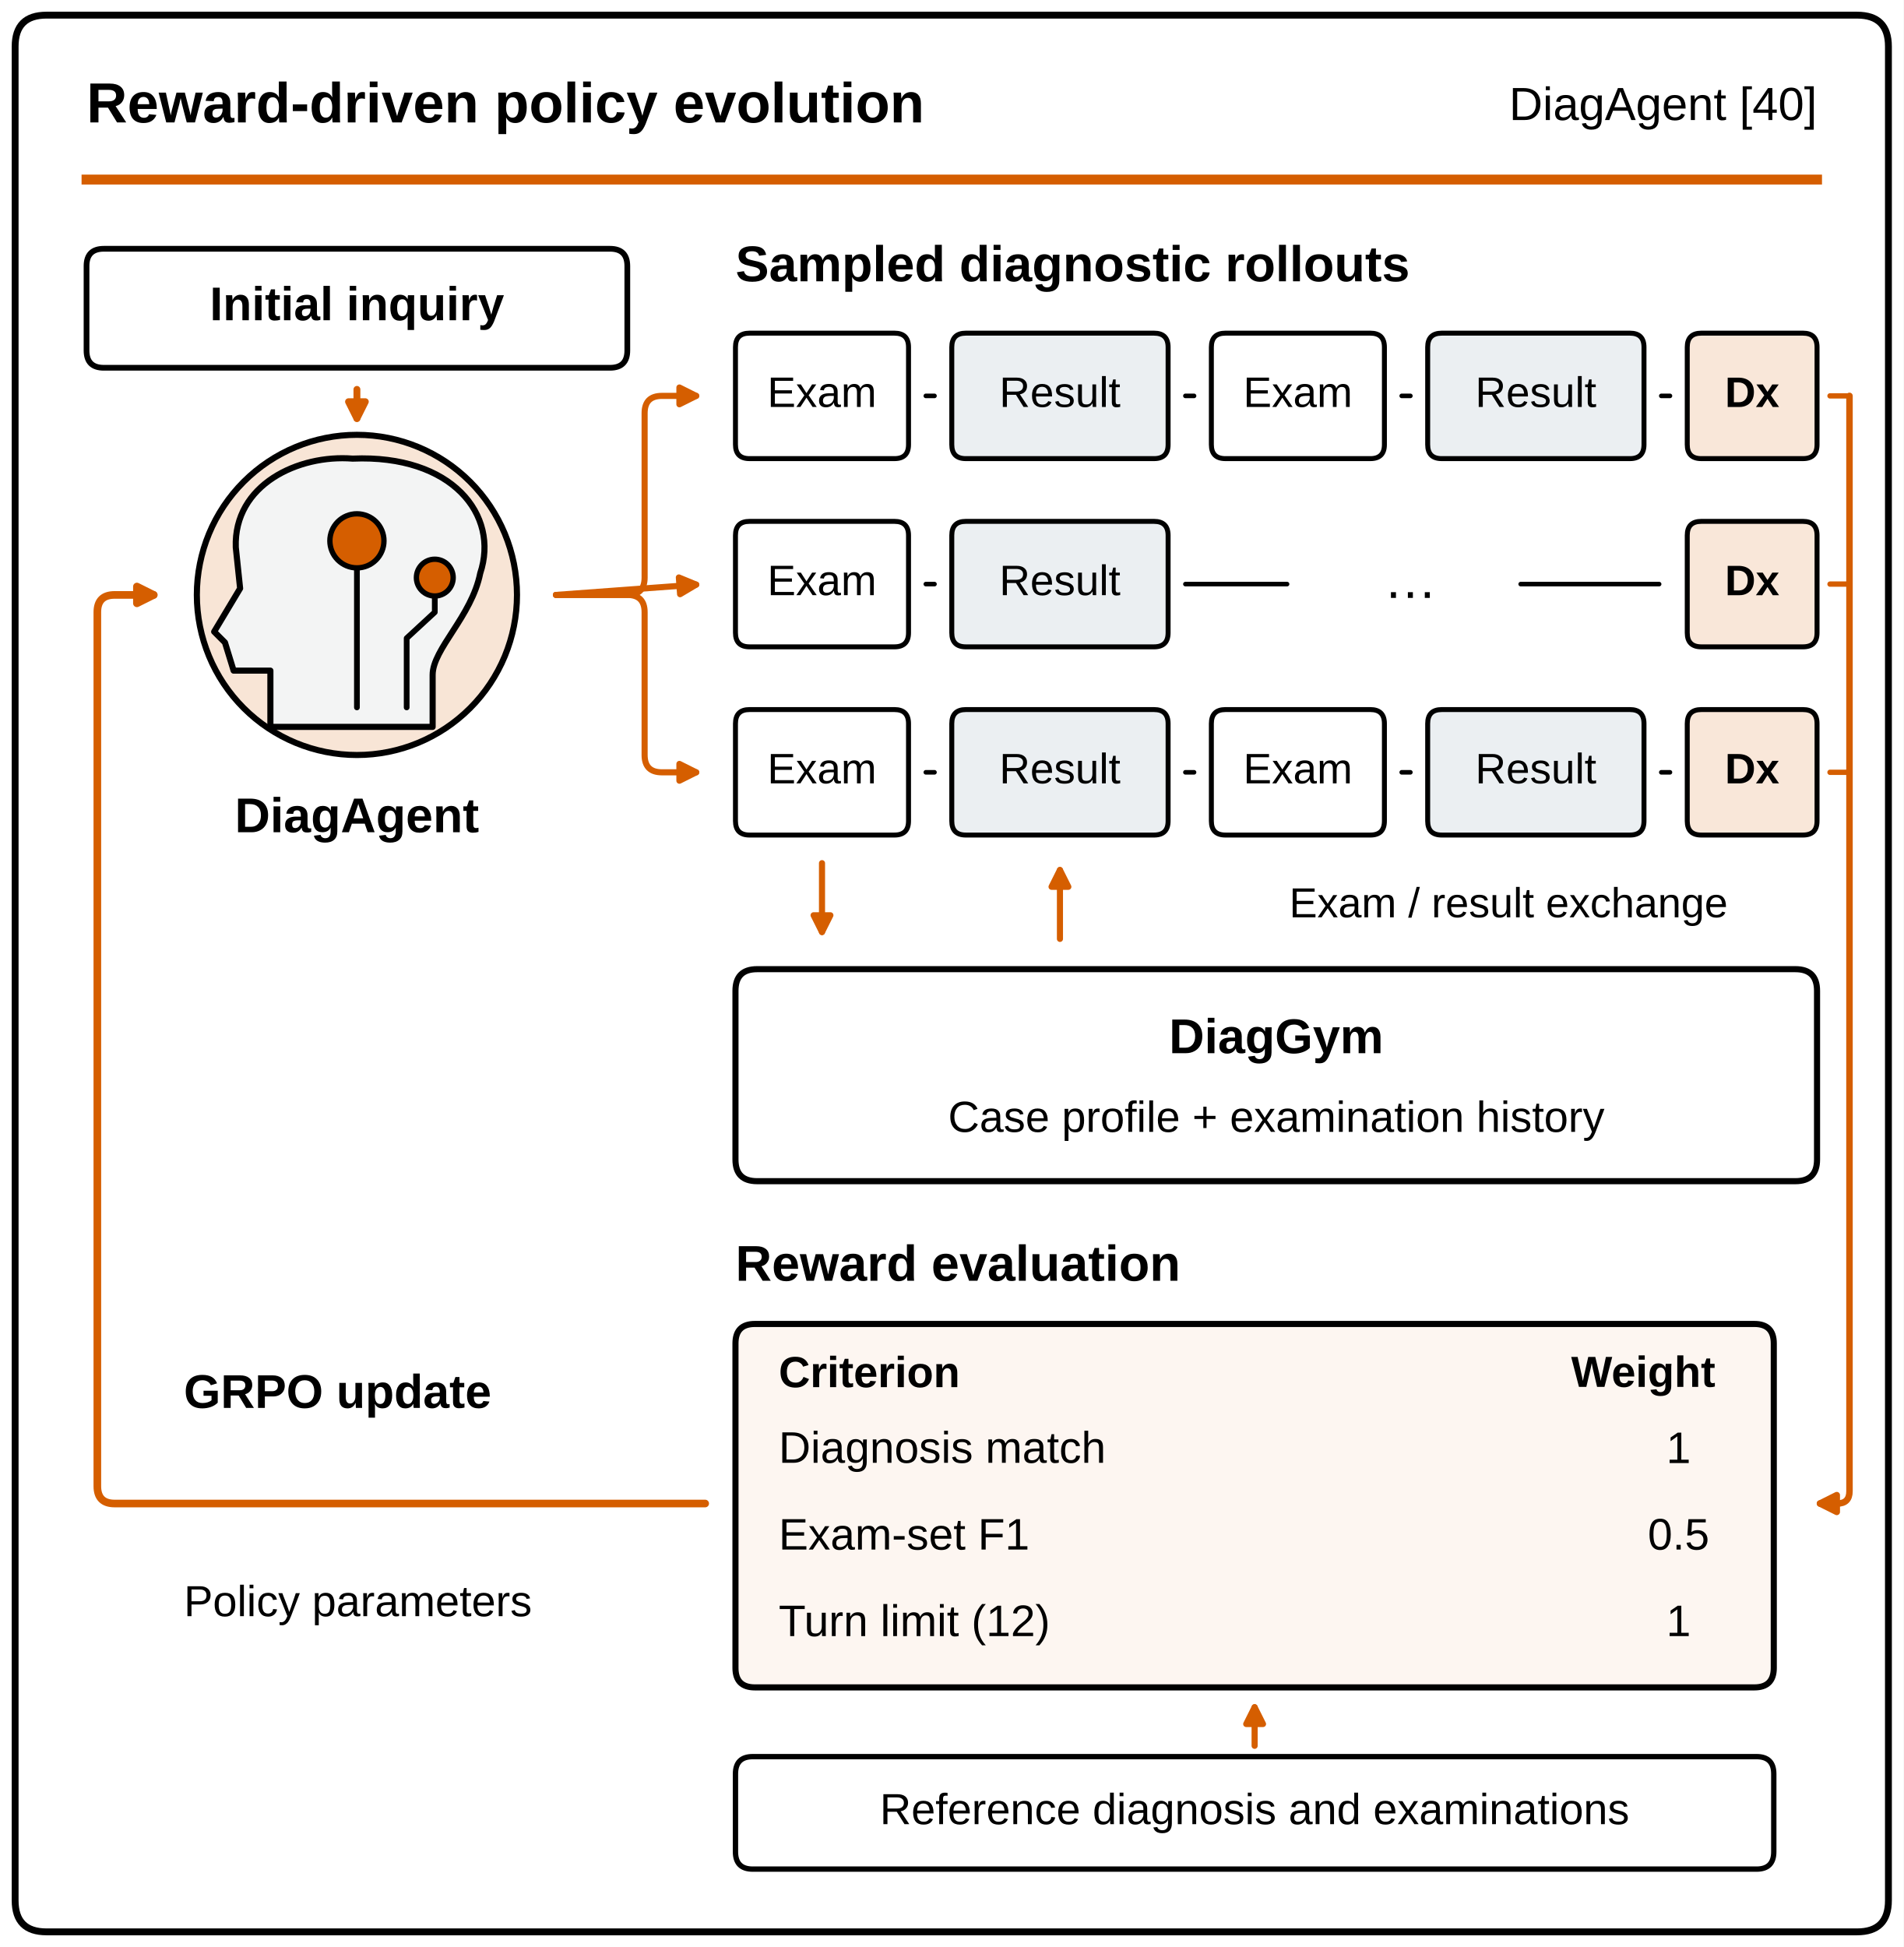
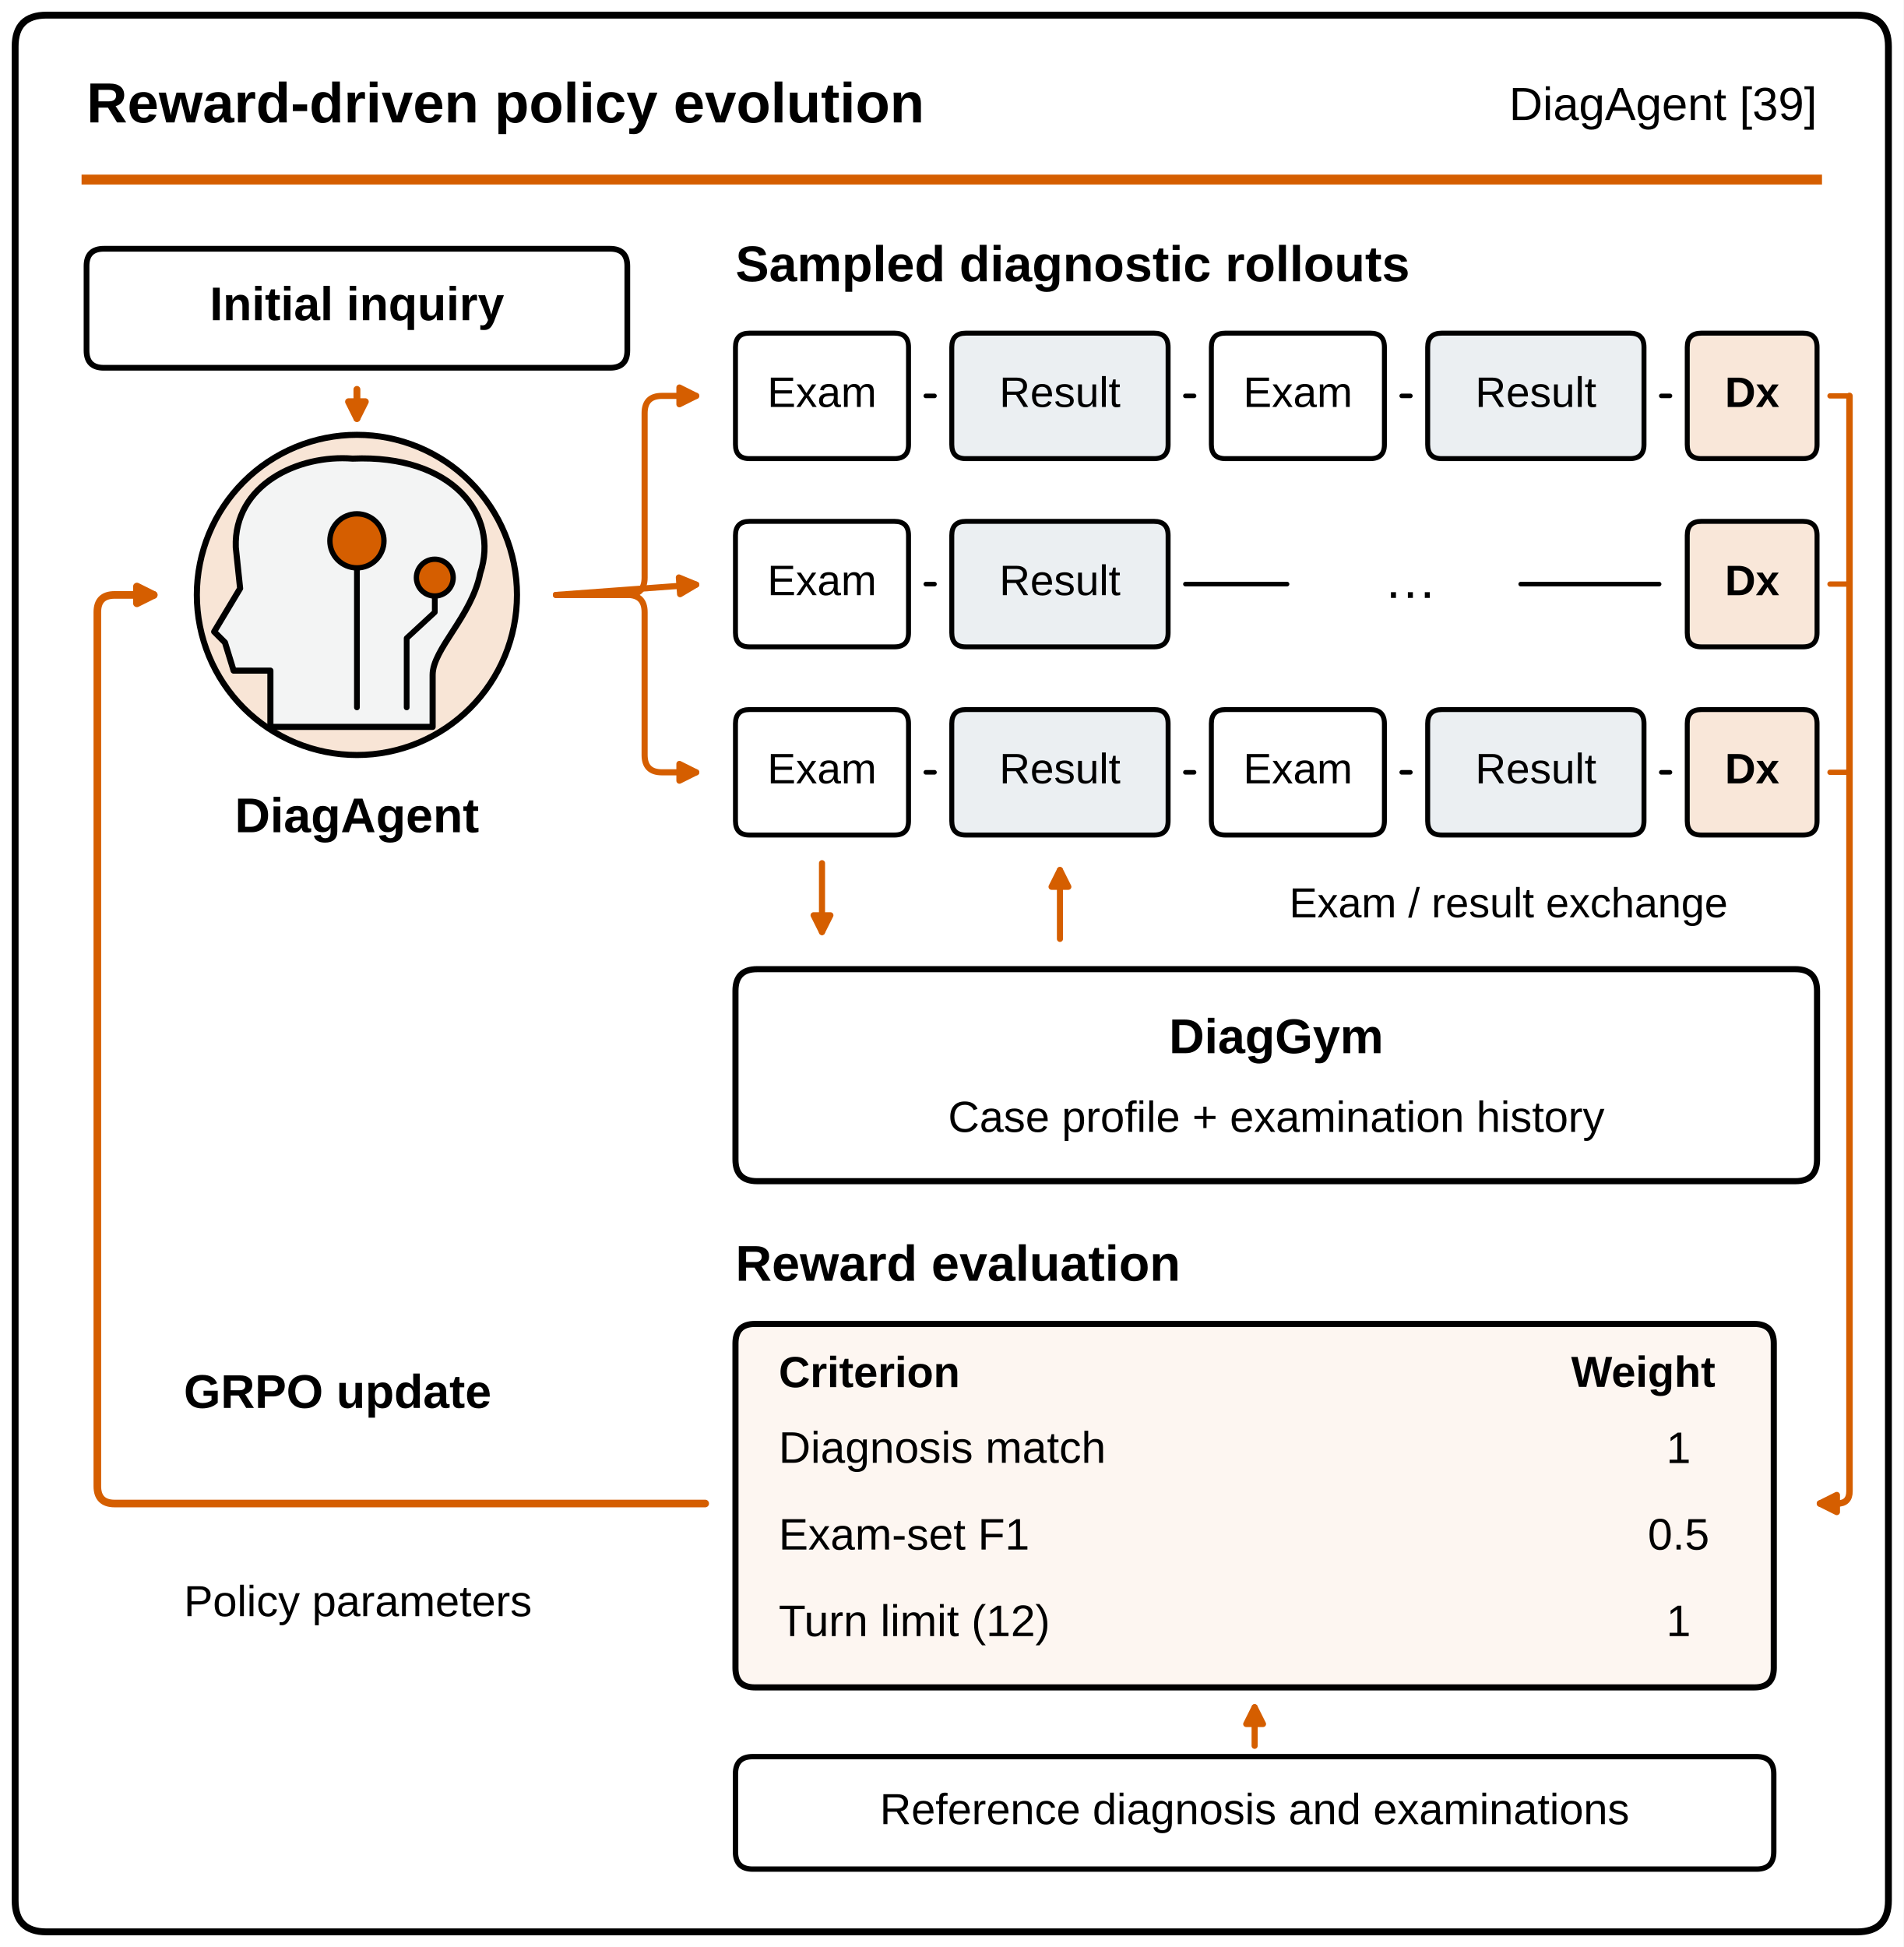
<svg xmlns="http://www.w3.org/2000/svg" width="249.449pt" height="255.118pt" viewBox="0 0 249.449 255.118" version="1.1">
  <defs>
    <style type="text/css">*{stroke-linejoin: round; stroke-linecap: butt}</style>
  </defs>
  <g id="figure_1">
    <g id="patch_1">
      <path d="M 0 255.118 L 249.449 255.118 L 249.449 0 L 0 0 z " style="fill: #ffffff" />
    </g>
    <g id="axes_1">
      <g id="patch_2">
        <path d="M 6.094 253.134 L 243.354 253.134 Q 247.465 253.134 247.465 249.024 L 247.465 6.094 Q 247.465 1.984 243.354 1.984 L 6.094 1.984 Q 1.984 1.984 1.984 6.094 L 1.984 249.024 Q 1.984 253.134 6.094 253.134 z " clip-path="url(#pcf51cb1dcb)" style="fill: #ffffff; stroke: #000000; stroke-width: 0.9; stroke-linejoin: miter" />
      </g>
      <g id="line2d_1">
        <path d="M 11.339 23.528 L 238.11 23.528 " clip-path="url(#pcf51cb1dcb)" style="fill: none; stroke: #d55e00; stroke-width: 1.3; stroke-linecap: square" />
      </g>
      <g id="patch_3">
        <path d="M 13.606 48.189 L 79.937 48.189 Q 82.205 48.189 82.205 45.921 L 82.205 34.866 Q 82.205 32.598 79.937 32.598 L 13.606 32.598 Q 11.339 32.598 11.339 34.866 L 11.339 45.921 Q 11.339 48.189 13.606 48.189 z " clip-path="url(#pcf51cb1dcb)" style="fill: #ffffff; stroke: #000000; stroke-width: 0.75; stroke-linejoin: miter" />
      </g>
      <g id="patch_4">
        <path d="M 98.22 60.094 L 117.213 60.094 Q 119.055 60.094 119.055 58.252 L 119.055 45.496 Q 119.055 43.654 117.213 43.654 L 98.22 43.654 Q 96.378 43.654 96.378 45.496 L 96.378 58.252 Q 96.378 60.094 98.22 60.094 z " clip-path="url(#pcf51cb1dcb)" style="fill: #ffffff; stroke: #000000; stroke-width: 0.65; stroke-linejoin: miter" />
      </g>
      <g id="patch_5">
        <path d="M 126.567 60.094 L 151.228 60.094 Q 153.071 60.094 153.071 58.252 L 153.071 45.496 Q 153.071 43.654 151.228 43.654 L 126.567 43.654 Q 124.724 43.654 124.724 45.496 L 124.724 58.252 Q 124.724 60.094 126.567 60.094 z " clip-path="url(#pcf51cb1dcb)" style="fill: #ebeff2; stroke: #000000; stroke-width: 0.65; stroke-linejoin: miter" />
      </g>
      <g id="patch_6">
        <path d="M 160.583 60.094 L 179.575 60.094 Q 181.417 60.094 181.417 58.252 L 181.417 45.496 Q 181.417 43.654 179.575 43.654 L 160.583 43.654 Q 158.74 43.654 158.74 45.496 L 158.74 58.252 Q 158.74 60.094 160.583 60.094 z " clip-path="url(#pcf51cb1dcb)" style="fill: #ffffff; stroke: #000000; stroke-width: 0.65; stroke-linejoin: miter" />
      </g>
      <g id="patch_7">
        <path d="M 188.929 60.094 L 213.591 60.094 Q 215.433 60.094 215.433 58.252 L 215.433 45.496 Q 215.433 43.654 213.591 43.654 L 188.929 43.654 Q 187.087 43.654 187.087 45.496 L 187.087 58.252 Q 187.087 60.094 188.929 60.094 z " clip-path="url(#pcf51cb1dcb)" style="fill: #ebeff2; stroke: #000000; stroke-width: 0.65; stroke-linejoin: miter" />
      </g>
      <g id="patch_8">
        <path d="M 222.945 60.094 L 236.268 60.094 Q 238.11 60.094 238.11 58.252 L 238.11 45.496 Q 238.11 43.654 236.268 43.654 L 222.945 43.654 Q 221.102 43.654 221.102 45.496 L 221.102 58.252 Q 221.102 60.094 222.945 60.094 z " clip-path="url(#pcf51cb1dcb)" style="fill: #f9e7d9; stroke: #000000; stroke-width: 0.65; stroke-linejoin: miter" />
      </g>
      <g id="patch_9">
        <path d="M 98.22 84.756 L 117.213 84.756 Q 119.055 84.756 119.055 82.913 L 119.055 70.157 Q 119.055 68.315 117.213 68.315 L 98.22 68.315 Q 96.378 68.315 96.378 70.157 L 96.378 82.913 Q 96.378 84.756 98.22 84.756 z " clip-path="url(#pcf51cb1dcb)" style="fill: #ffffff; stroke: #000000; stroke-width: 0.65; stroke-linejoin: miter" />
      </g>
      <g id="patch_10">
        <path d="M 126.567 84.756 L 151.228 84.756 Q 153.071 84.756 153.071 82.913 L 153.071 70.157 Q 153.071 68.315 151.228 68.315 L 126.567 68.315 Q 124.724 68.315 124.724 70.157 L 124.724 82.913 Q 124.724 84.756 126.567 84.756 z " clip-path="url(#pcf51cb1dcb)" style="fill: #ebeff2; stroke: #000000; stroke-width: 0.65; stroke-linejoin: miter" />
      </g>
      <g id="patch_11">
        <path d="M 222.945 84.756 L 236.268 84.756 Q 238.11 84.756 238.11 82.913 L 238.11 70.157 Q 238.11 68.315 236.268 68.315 L 222.945 68.315 Q 221.102 68.315 221.102 70.157 L 221.102 82.913 Q 221.102 84.756 222.945 84.756 z " clip-path="url(#pcf51cb1dcb)" style="fill: #f9e7d9; stroke: #000000; stroke-width: 0.65; stroke-linejoin: miter" />
      </g>
      <g id="patch_12">
        <path d="M 98.22 109.417 L 117.213 109.417 Q 119.055 109.417 119.055 107.575 L 119.055 94.819 Q 119.055 92.976 117.213 92.976 L 98.22 92.976 Q 96.378 92.976 96.378 94.819 L 96.378 107.575 Q 96.378 109.417 98.22 109.417 z " clip-path="url(#pcf51cb1dcb)" style="fill: #ffffff; stroke: #000000; stroke-width: 0.65; stroke-linejoin: miter" />
      </g>
      <g id="patch_13">
        <path d="M 126.567 109.417 L 151.228 109.417 Q 153.071 109.417 153.071 107.575 L 153.071 94.819 Q 153.071 92.976 151.228 92.976 L 126.567 92.976 Q 124.724 92.976 124.724 94.819 L 124.724 107.575 Q 124.724 109.417 126.567 109.417 z " clip-path="url(#pcf51cb1dcb)" style="fill: #ebeff2; stroke: #000000; stroke-width: 0.65; stroke-linejoin: miter" />
      </g>
      <g id="patch_14">
        <path d="M 160.583 109.417 L 179.575 109.417 Q 181.417 109.417 181.417 107.575 L 181.417 94.819 Q 181.417 92.976 179.575 92.976 L 160.583 92.976 Q 158.74 92.976 158.74 94.819 L 158.74 107.575 Q 158.74 109.417 160.583 109.417 z " clip-path="url(#pcf51cb1dcb)" style="fill: #ffffff; stroke: #000000; stroke-width: 0.65; stroke-linejoin: miter" />
      </g>
      <g id="patch_15">
        <path d="M 188.929 109.417 L 213.591 109.417 Q 215.433 109.417 215.433 107.575 L 215.433 94.819 Q 215.433 92.976 213.591 92.976 L 188.929 92.976 Q 187.087 92.976 187.087 94.819 L 187.087 107.575 Q 187.087 109.417 188.929 109.417 z " clip-path="url(#pcf51cb1dcb)" style="fill: #ebeff2; stroke: #000000; stroke-width: 0.65; stroke-linejoin: miter" />
      </g>
      <g id="patch_16">
        <path d="M 222.945 109.417 L 236.268 109.417 Q 238.11 109.417 238.11 107.575 L 238.11 94.819 Q 238.11 92.976 236.268 92.976 L 222.945 92.976 Q 221.102 92.976 221.102 94.819 L 221.102 107.575 Q 221.102 109.417 222.945 109.417 z " clip-path="url(#pcf51cb1dcb)" style="fill: #f9e7d9; stroke: #000000; stroke-width: 0.65; stroke-linejoin: miter" />
      </g>
      <g id="patch_17">
        <path d="M 99.213 154.772 L 235.276 154.772 Q 238.11 154.772 238.11 151.937 L 238.11 129.827 Q 238.11 126.992 235.276 126.992 L 99.213 126.992 Q 96.378 126.992 96.378 129.827 L 96.378 151.937 Q 96.378 154.772 99.213 154.772 z " clip-path="url(#pcf51cb1dcb)" style="fill: #ffffff; stroke: #000000; stroke-width: 0.8; stroke-linejoin: miter" />
      </g>
      <g id="patch_18">
        <path d="M 98.929 221.102 L 229.89 221.102 Q 232.441 221.102 232.441 218.551 L 232.441 176.031 Q 232.441 173.48 229.89 173.48 L 98.929 173.48 Q 96.378 173.48 96.378 176.031 L 96.378 218.551 Q 96.378 221.102 98.929 221.102 z " clip-path="url(#pcf51cb1dcb)" style="fill: #fdf6f1; stroke: #000000; stroke-width: 0.8; stroke-linejoin: miter" />
      </g>
      <g id="patch_19">
        <path d="M 98.646 244.913 L 230.173 244.913 Q 232.441 244.913 232.441 242.646 L 232.441 232.441 Q 232.441 230.173 230.173 230.173 L 98.646 230.173 Q 96.378 230.173 96.378 232.441 L 96.378 242.646 Q 96.378 244.913 98.646 244.913 z " clip-path="url(#pcf51cb1dcb)" style="fill: #ffffff; stroke: #000000; stroke-width: 0.7; stroke-linejoin: miter" />
      </g>
      <g id="patch_20">
        <path d="M 46.772 98.929 C 52.335 98.929 57.671 96.719 61.604 92.785 C 65.538 88.852 67.748 83.516 67.748 77.953 C 67.748 72.39 65.538 67.054 61.604 63.12 C 57.671 59.187 52.335 56.976 46.772 56.976 C 41.209 56.976 35.873 59.187 31.939 63.12 C 28.005 67.054 25.795 72.39 25.795 77.953 C 25.795 83.516 28.005 88.852 31.939 92.785 C 35.873 96.719 41.209 98.929 46.772 98.929 z " clip-path="url(#pcf51cb1dcb)" style="fill: #f8e5d6; stroke: #000000; stroke-width: 0.8; stroke-linejoin: miter" />
      </g>
      <g id="patch_21">
        <path d="M 56.693 95.244 L 35.433 95.244 L 35.433 87.874 L 30.614 87.874 L 29.48 84.189 L 28.063 82.772 L 31.465 77.102 L 30.898 71.717 C 30.614 63.496 39.118 59.528 46.205 60.094 C 59.244 59.528 65.48 67.465 62.929 75.118 C 61.795 80.787 56.693 85.039 56.693 88.441 z " clip-path="url(#pcf51cb1dcb)" style="fill: #f3f4f4; stroke: #000000; stroke-width: 0.8; stroke-linecap: round" />
      </g>
      <g id="patch_22">
        <path d="M 46.772 51.024 Q 46.772 53.433 46.772 54.836 " clip-path="url(#pcf51cb1dcb)" style="fill: none; stroke: #d55e00; stroke-width: 0.9; stroke-linecap: round" />
        <path d="M 47.872 52.636 L 46.772 54.836 L 45.672 52.636 z " clip-path="url(#pcf51cb1dcb)" style="fill: #d55e00; stroke: #d55e00; stroke-width: 0.9; stroke-linecap: round" />
      </g>
      <g id="line2d_2">
        <path d="M 46.772 70.866 L 46.772 92.693 " clip-path="url(#pcf51cb1dcb)" style="fill: none; stroke: #000000; stroke-width: 0.75; stroke-linecap: round" />
      </g>
      <g id="line2d_3">
        <path d="M 56.976 75.685 L 56.976 80.22 L 53.291 83.622 L 53.291 92.693 " clip-path="url(#pcf51cb1dcb)" style="fill: none; stroke: #000000; stroke-width: 0.75; stroke-linecap: round" />
      </g>
      <g id="patch_23">
        <path d="M 72.85 77.953 L 82.205 77.953 Q 84.472 77.953 84.472 75.685 L 84.472 54.142 Q 84.472 51.874 86.74 51.874 L 91.232 51.874 " clip-path="url(#pcf51cb1dcb)" style="fill: none; stroke: #d55e00; stroke-width: 0.8; stroke-linecap: round" />
        <path d="M 89.032 50.774 L 91.232 51.874 L 89.032 52.974 z " clip-path="url(#pcf51cb1dcb)" style="fill: #d55e00; stroke: #d55e00; stroke-width: 0.8; stroke-linecap: round" />
      </g>
      <g id="patch_24">
        <path d="M 72.85 77.953 Q 82.488 77.244 91.234 76.601 " clip-path="url(#pcf51cb1dcb)" style="fill: none; stroke: #d55e00; stroke-width: 0.8; stroke-linecap: round" />
        <path d="M 88.959 75.665 L 91.234 76.601 L 89.121 77.859 z " clip-path="url(#pcf51cb1dcb)" style="fill: #d55e00; stroke: #d55e00; stroke-width: 0.8; stroke-linecap: round" />
      </g>
      <g id="patch_25">
        <path d="M 72.85 77.953 L 82.205 77.953 Q 84.472 77.953 84.472 80.22 L 84.472 98.929 Q 84.472 101.197 86.74 101.197 L 91.232 101.197 " clip-path="url(#pcf51cb1dcb)" style="fill: none; stroke: #d55e00; stroke-width: 0.8; stroke-linecap: round" />
        <path d="M 89.032 100.097 L 91.232 101.197 L 89.032 102.297 z " clip-path="url(#pcf51cb1dcb)" style="fill: #d55e00; stroke: #d55e00; stroke-width: 0.8; stroke-linecap: round" />
      </g>
      <g id="patch_26">
        <path d="M 155.339 51.874 Q 155.906 51.874 156.472 51.874 " clip-path="url(#pcf51cb1dcb)" style="fill: none; stroke: #000000; stroke-width: 0.6; stroke-linecap: round" />
      </g>
      <g id="patch_27">
        <path d="M 183.685 51.874 Q 184.252 51.874 184.819 51.874 " clip-path="url(#pcf51cb1dcb)" style="fill: none; stroke: #000000; stroke-width: 0.6; stroke-linecap: round" />
      </g>
      <g id="patch_28">
        <path d="M 217.701 51.874 Q 218.268 51.874 218.835 51.874 " clip-path="url(#pcf51cb1dcb)" style="fill: none; stroke: #000000; stroke-width: 0.6; stroke-linecap: round" />
      </g>
      <g id="patch_29">
        <path d="M 121.323 51.874 Q 121.89 51.874 122.457 51.874 " clip-path="url(#pcf51cb1dcb)" style="fill: none; stroke: #000000; stroke-width: 0.6; stroke-linecap: round" />
      </g>
      <g id="patch_30">
        <path d="M 155.339 76.535 Q 162 76.535 168.661 76.535 " clip-path="url(#pcf51cb1dcb)" style="fill: none; stroke: #000000; stroke-width: 0.6; stroke-linecap: round" />
      </g>
      <g id="patch_31">
        <path d="M 199.276 76.535 Q 208.346 76.535 217.417 76.535 " clip-path="url(#pcf51cb1dcb)" style="fill: none; stroke: #000000; stroke-width: 0.6; stroke-linecap: round" />
      </g>
      <g id="patch_32">
        <path d="M 121.323 76.535 Q 121.89 76.535 122.457 76.535 " clip-path="url(#pcf51cb1dcb)" style="fill: none; stroke: #000000; stroke-width: 0.6; stroke-linecap: round" />
      </g>
      <g id="patch_33">
        <path d="M 155.339 101.197 Q 155.906 101.197 156.472 101.197 " clip-path="url(#pcf51cb1dcb)" style="fill: none; stroke: #000000; stroke-width: 0.6; stroke-linecap: round" />
      </g>
      <g id="patch_34">
        <path d="M 183.685 101.197 Q 184.252 101.197 184.819 101.197 " clip-path="url(#pcf51cb1dcb)" style="fill: none; stroke: #000000; stroke-width: 0.6; stroke-linecap: round" />
      </g>
      <g id="patch_35">
        <path d="M 217.701 101.197 Q 218.268 101.197 218.835 101.197 " clip-path="url(#pcf51cb1dcb)" style="fill: none; stroke: #000000; stroke-width: 0.6; stroke-linecap: round" />
      </g>
      <g id="patch_36">
        <path d="M 121.323 101.197 Q 121.89 101.197 122.457 101.197 " clip-path="url(#pcf51cb1dcb)" style="fill: none; stroke: #000000; stroke-width: 0.6; stroke-linecap: round" />
      </g>
      <g id="patch_37">
        <path d="M 107.717 113.102 Q 107.717 118.063 107.717 122.129 " clip-path="url(#pcf51cb1dcb)" style="fill: none; stroke: #d55e00; stroke-width: 0.8; stroke-linecap: round" />
        <path d="M 108.817 119.929 L 107.717 122.129 L 106.617 119.929 z " clip-path="url(#pcf51cb1dcb)" style="fill: #d55e00; stroke: #d55e00; stroke-width: 0.8; stroke-linecap: round" />
      </g>
      <g id="patch_38">
        <path d="M 138.898 123.024 Q 138.898 118.063 138.898 113.997 " clip-path="url(#pcf51cb1dcb)" style="fill: none; stroke: #d55e00; stroke-width: 0.8; stroke-linecap: round" />
        <path d="M 137.798 116.197 L 138.898 113.997 L 139.998 116.197 z " clip-path="url(#pcf51cb1dcb)" style="fill: #d55e00; stroke: #d55e00; stroke-width: 0.8; stroke-linecap: round" />
      </g>
      <g id="patch_39">
        <path d="M 239.811 51.874 Q 241.087 51.874 242.362 51.874 " clip-path="url(#pcf51cb1dcb)" style="fill: none; stroke: #d55e00; stroke-width: 0.7; stroke-linecap: round" />
      </g>
      <g id="patch_40">
        <path d="M 239.811 76.535 Q 241.087 76.535 242.362 76.535 " clip-path="url(#pcf51cb1dcb)" style="fill: none; stroke: #d55e00; stroke-width: 0.7; stroke-linecap: round" />
      </g>
      <g id="patch_41">
        <path d="M 239.811 101.197 Q 241.087 101.197 242.362 101.197 " clip-path="url(#pcf51cb1dcb)" style="fill: none; stroke: #d55e00; stroke-width: 0.7; stroke-linecap: round" />
      </g>
      <g id="patch_42">
        <path d="M 242.362 51.874 L 242.362 195.402 Q 242.362 197.008 240.756 197.008 L 238.494 197.008 " clip-path="url(#pcf51cb1dcb)" style="fill: none; stroke: #d55e00; stroke-width: 0.85; stroke-linecap: round" />
        <path d="M 240.694 198.108 L 238.494 197.008 L 240.694 195.908 z " clip-path="url(#pcf51cb1dcb)" style="fill: #d55e00; stroke: #d55e00; stroke-width: 0.85; stroke-linecap: round" />
      </g>
      <g id="patch_43">
        <path d="M 164.409 228.756 Q 164.409 225.78 164.409 223.698 " clip-path="url(#pcf51cb1dcb)" style="fill: none; stroke: #d55e00; stroke-width: 0.8; stroke-linecap: round" />
        <path d="M 163.309 225.898 L 164.409 223.698 L 165.509 225.898 z " clip-path="url(#pcf51cb1dcb)" style="fill: #d55e00; stroke: #d55e00; stroke-width: 0.8; stroke-linecap: round" />
      </g>
      <g id="patch_44">
        <path d="M 92.409 197.008 L 15.024 197.008 Q 12.756 197.008 12.756 194.74 L 12.756 80.22 Q 12.756 77.953 15.024 77.953 L 20.142 77.953 " clip-path="url(#pcf51cb1dcb)" style="fill: none; stroke: #d55e00; stroke-linecap: round" />
        <path d="M 17.942 76.853 L 20.142 77.953 L 17.942 79.053 z " clip-path="url(#pcf51cb1dcb)" style="fill: #d55e00; stroke: #d55e00; stroke-linecap: round" />
      </g>
      <g id="patch_45">
        <path d="M 46.772 74.409 C 47.711 74.409 48.613 74.036 49.277 73.372 C 49.942 72.707 50.315 71.806 50.315 70.866 C 50.315 69.926 49.942 69.025 49.277 68.361 C 48.613 67.696 47.711 67.323 46.772 67.323 C 45.832 67.323 44.931 67.696 44.266 68.361 C 43.602 69.025 43.228 69.926 43.228 70.866 C 43.228 71.806 43.602 72.707 44.266 73.372 C 44.931 74.036 45.832 74.409 46.772 74.409 z " clip-path="url(#pcf51cb1dcb)" style="fill: #d55e00; stroke: #000000; stroke-width: 0.7; stroke-linejoin: miter" />
      </g>
      <g id="patch_46">
        <path d="M 56.976 78.094 C 57.615 78.094 58.228 77.841 58.68 77.389 C 59.132 76.937 59.386 76.324 59.386 75.685 C 59.386 75.046 59.132 74.433 58.68 73.981 C 58.228 73.529 57.615 73.276 56.976 73.276 C 56.337 73.276 55.724 73.529 55.273 73.981 C 54.821 74.433 54.567 75.046 54.567 75.685 C 54.567 76.324 54.821 76.937 55.273 77.389 C 55.724 77.841 56.337 78.094 56.976 78.094 z " clip-path="url(#pcf51cb1dcb)" style="fill: #d55e00; stroke: #000000; stroke-width: 0.7; stroke-linejoin: miter" />
      </g>
      <g id="text_1">
        <text style="font-weight: 700; font-size: 7.4px; font-family: 'Arial', 'Helvetica', sans-serif; text-anchor: start" x="11.339" y="16.043" transform="rotate(-0 11.33858 16.04288)">Reward-driven policy evolution</text>
      </g>
      <g id="text_2">
-         <text style="font-size: 6.1px; font-family: 'Arial', 'Helvetica', sans-serif; text-anchor: end" x="238.11" y="15.723" transform="rotate(-0 238.1102 15.72349)">DiagAgent [40]</text>
+         <text style="font-size: 6.1px; font-family: 'Arial', 'Helvetica', sans-serif; text-anchor: end" x="238.11" y="15.723" transform="rotate(-0 238.1102 15.72349)">DiagAgent [39]</text>
      </g>
      <g id="text_3">
        <text style="font-weight: 700; font-size: 6.2px; font-family: 'Arial', 'Helvetica', sans-serif; text-anchor: middle" x="46.772" y="41.96" transform="rotate(-0 46.77165 41.96017)">Initial inquiry</text>
      </g>
      <g id="text_4">
        <text style="font-weight: 700; font-size: 6.4px; font-family: 'Arial', 'Helvetica', sans-serif; text-anchor: middle" x="46.772" y="109.05" transform="rotate(-0 46.77165 109.0501)">DiagAgent</text>
      </g>
      <g id="text_5">
        <text style="font-weight: 700; font-size: 6.6px; font-family: 'Arial', 'Helvetica', sans-serif; text-anchor: start" x="96.378" y="36.857" transform="rotate(-0 96.37795 36.85736)">Sampled diagnostic rollouts</text>
      </g>
      <g id="text_6">
        <text style="font-size: 5.6px; font-family: 'Arial', 'Helvetica', sans-serif; text-anchor: middle" x="107.717" y="53.322" transform="rotate(-0 107.7165 53.3217)">Exam</text>
      </g>
      <g id="text_7">
        <text style="font-size: 5.6px; font-family: 'Arial', 'Helvetica', sans-serif; text-anchor: middle" x="138.898" y="53.322" transform="rotate(-0 138.8976 53.3217)">Result</text>
      </g>
      <g id="text_8">
        <text style="font-size: 5.6px; font-family: 'Arial', 'Helvetica', sans-serif; text-anchor: middle" x="170.079" y="53.322" transform="rotate(-0 170.0787 53.3217)">Exam</text>
      </g>
      <g id="text_9">
        <text style="font-size: 5.6px; font-family: 'Arial', 'Helvetica', sans-serif; text-anchor: middle" x="201.26" y="53.322" transform="rotate(-0 201.2598 53.3217)">Result</text>
      </g>
      <g id="text_10">
        <text style="font-weight: 700; font-size: 5.6px; font-family: 'Arial', 'Helvetica', sans-serif; text-anchor: middle" x="229.606" y="53.326" transform="rotate(-0 229.6063 53.32564)">Dx</text>
      </g>
      <g id="text_11">
        <text style="font-size: 5.6px; font-family: 'Arial', 'Helvetica', sans-serif; text-anchor: middle" x="107.717" y="77.983" transform="rotate(-0 107.7165 77.98312)">Exam</text>
      </g>
      <g id="text_12">
        <text style="font-size: 5.6px; font-family: 'Arial', 'Helvetica', sans-serif; text-anchor: middle" x="138.898" y="77.983" transform="rotate(-0 138.8976 77.98312)">Result</text>
      </g>
      <g id="text_13">
        <text style="font-size: 7px; font-family: 'Arial', 'Helvetica', sans-serif; text-anchor: middle" x="184.819" y="78.345" transform="rotate(-0 184.8189 78.34504)">…</text>
      </g>
      <g id="text_14">
        <text style="font-weight: 700; font-size: 5.6px; font-family: 'Arial', 'Helvetica', sans-serif; text-anchor: middle" x="229.606" y="77.987" transform="rotate(-0 229.6063 77.98706)">Dx</text>
      </g>
      <g id="text_15">
        <text style="font-size: 5.6px; font-family: 'Arial', 'Helvetica', sans-serif; text-anchor: middle" x="107.717" y="102.645" transform="rotate(-0 107.7165 102.6445)">Exam</text>
      </g>
      <g id="text_16">
        <text style="font-size: 5.6px; font-family: 'Arial', 'Helvetica', sans-serif; text-anchor: middle" x="138.898" y="102.645" transform="rotate(-0 138.8976 102.6445)">Result</text>
      </g>
      <g id="text_17">
        <text style="font-size: 5.6px; font-family: 'Arial', 'Helvetica', sans-serif; text-anchor: middle" x="170.079" y="102.645" transform="rotate(-0 170.0787 102.6445)">Exam</text>
      </g>
      <g id="text_18">
        <text style="font-size: 5.6px; font-family: 'Arial', 'Helvetica', sans-serif; text-anchor: middle" x="201.26" y="102.645" transform="rotate(-0 201.2598 102.6445)">Result</text>
      </g>
      <g id="text_19">
        <text style="font-weight: 700; font-size: 5.6px; font-family: 'Arial', 'Helvetica', sans-serif; text-anchor: middle" x="229.606" y="102.648" transform="rotate(-0 229.6063 102.6485)">Dx</text>
      </g>
      <g id="text_20">
        <text style="font-weight: 700; font-size: 6.4px; font-family: 'Arial', 'Helvetica', sans-serif; text-anchor: middle" x="167.244" y="138.002" transform="rotate(-0 167.2441 138.0025)">DiagGym</text>
      </g>
      <g id="text_21">
        <text style="font-size: 5.7px; font-family: 'Arial', 'Helvetica', sans-serif; text-anchor: middle" x="167.244" y="148.31" transform="rotate(-0 167.2441 148.3095)">Case profile + examination history</text>
      </g>
      <g id="text_22">
        <text style="font-size: 5.5px; font-family: 'Arial', 'Helvetica', sans-serif; text-anchor: start" x="168.945" y="120.195" transform="rotate(-0 168.9449 120.1948)">Exam / result exchange</text>
      </g>
      <g id="text_23">
        <text style="font-weight: 700; font-size: 6.6px; font-family: 'Arial', 'Helvetica', sans-serif; text-anchor: start" x="96.378" y="167.821" transform="rotate(-0 96.37795 167.8211)">Reward evaluation</text>
      </g>
      <g id="text_24">
        <text style="font-weight: 700; font-size: 5.7px; font-family: 'Arial', 'Helvetica', sans-serif; text-anchor: start" x="102.047" y="181.761" transform="rotate(-0 102.0472 181.761)">Criterion</text>
      </g>
      <g id="text_25">
        <text style="font-weight: 700; font-size: 5.7px; font-family: 'Arial', 'Helvetica', sans-serif; text-anchor: end" x="224.787" y="181.724" transform="rotate(-0 224.7874 181.7236)">Weight</text>
      </g>
      <g id="text_26">
        <text style="font-size: 5.8px; font-family: 'Arial', 'Helvetica', sans-serif; text-anchor: start" x="102.047" y="191.67" transform="rotate(-0 102.0472 191.6701)">Diagnosis match</text>
      </g>
      <g id="text_27">
        <text style="font-size: 5.8px; font-family: 'Arial', 'Helvetica', sans-serif; text-anchor: middle" x="219.969" y="191.704" transform="rotate(-0 219.9685 191.7041)">1</text>
      </g>
      <g id="text_28">
        <text style="font-size: 5.8px; font-family: 'Arial', 'Helvetica', sans-serif; text-anchor: start" x="102.047" y="203.043" transform="rotate(-0 102.0472 203.0427)">Exam-set F1</text>
      </g>
      <g id="text_29">
        <text style="font-size: 5.8px; font-family: 'Arial', 'Helvetica', sans-serif; text-anchor: middle" x="219.969" y="203.043" transform="rotate(-0 219.9685 203.0427)">0.5</text>
      </g>
      <g id="text_30">
        <text style="font-size: 5.8px; font-family: 'Arial', 'Helvetica', sans-serif; text-anchor: start" x="102.047" y="214.383" transform="rotate(-0 102.0472 214.3826)">Turn limit (12)</text>
      </g>
      <g id="text_31">
        <text style="font-size: 5.8px; font-family: 'Arial', 'Helvetica', sans-serif; text-anchor: middle" x="219.969" y="214.381" transform="rotate(-0 219.9685 214.3813)">1</text>
      </g>
      <g id="text_32">
        <text style="font-size: 5.7px; font-family: 'Arial', 'Helvetica', sans-serif; text-anchor: middle" x="164.409" y="239.018" transform="rotate(-0 164.4094 239.0182)">Reference diagnosis and examinations</text>
      </g>
      <g id="text_33">
        <text style="font-weight: 700; font-size: 6.2px; font-family: 'Arial', 'Helvetica', sans-serif; text-anchor: start" x="24.094" y="184.48" transform="rotate(-0 24.09449 184.4796)">GRPO update</text>
      </g>
      <g id="text_34">
        <text style="font-size: 5.7px; font-family: 'Arial', 'Helvetica', sans-serif; text-anchor: start" x="24.094" y="211.771" transform="rotate(-0 24.09449 211.7708)">Policy parameters</text>
      </g>
    </g>
  </g>
  <defs>
    <clipPath id="pcf51cb1dcb">
      <rect x="0" y="0" width="249.449" height="255.118" />
    </clipPath>
  </defs>
</svg>
